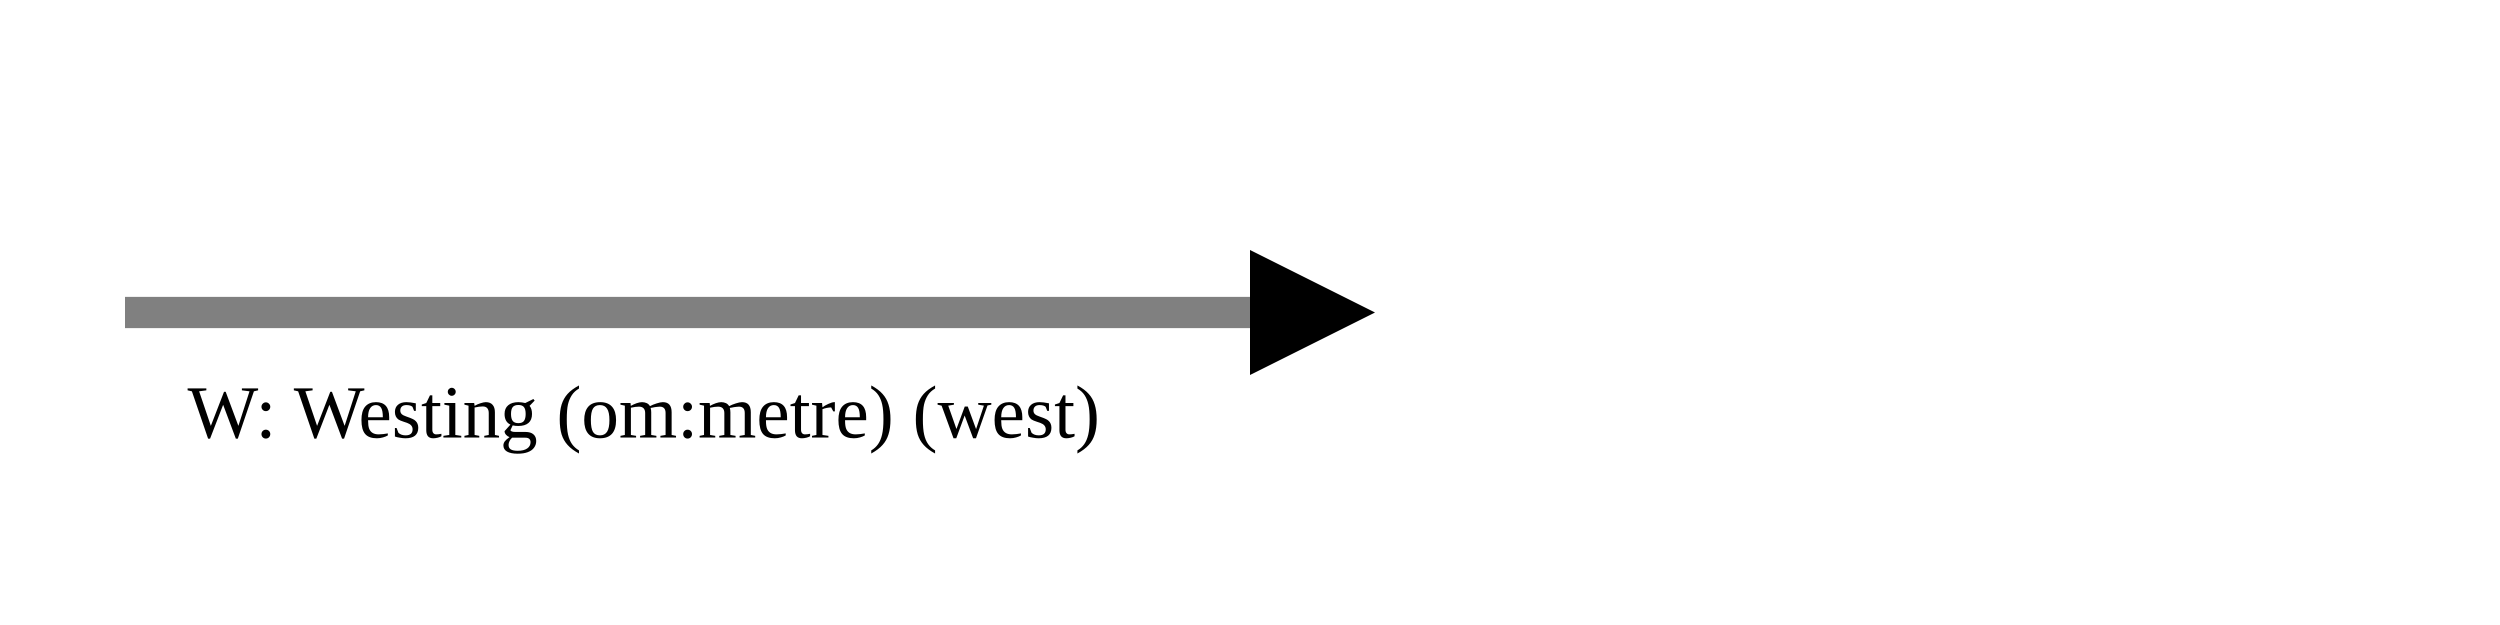
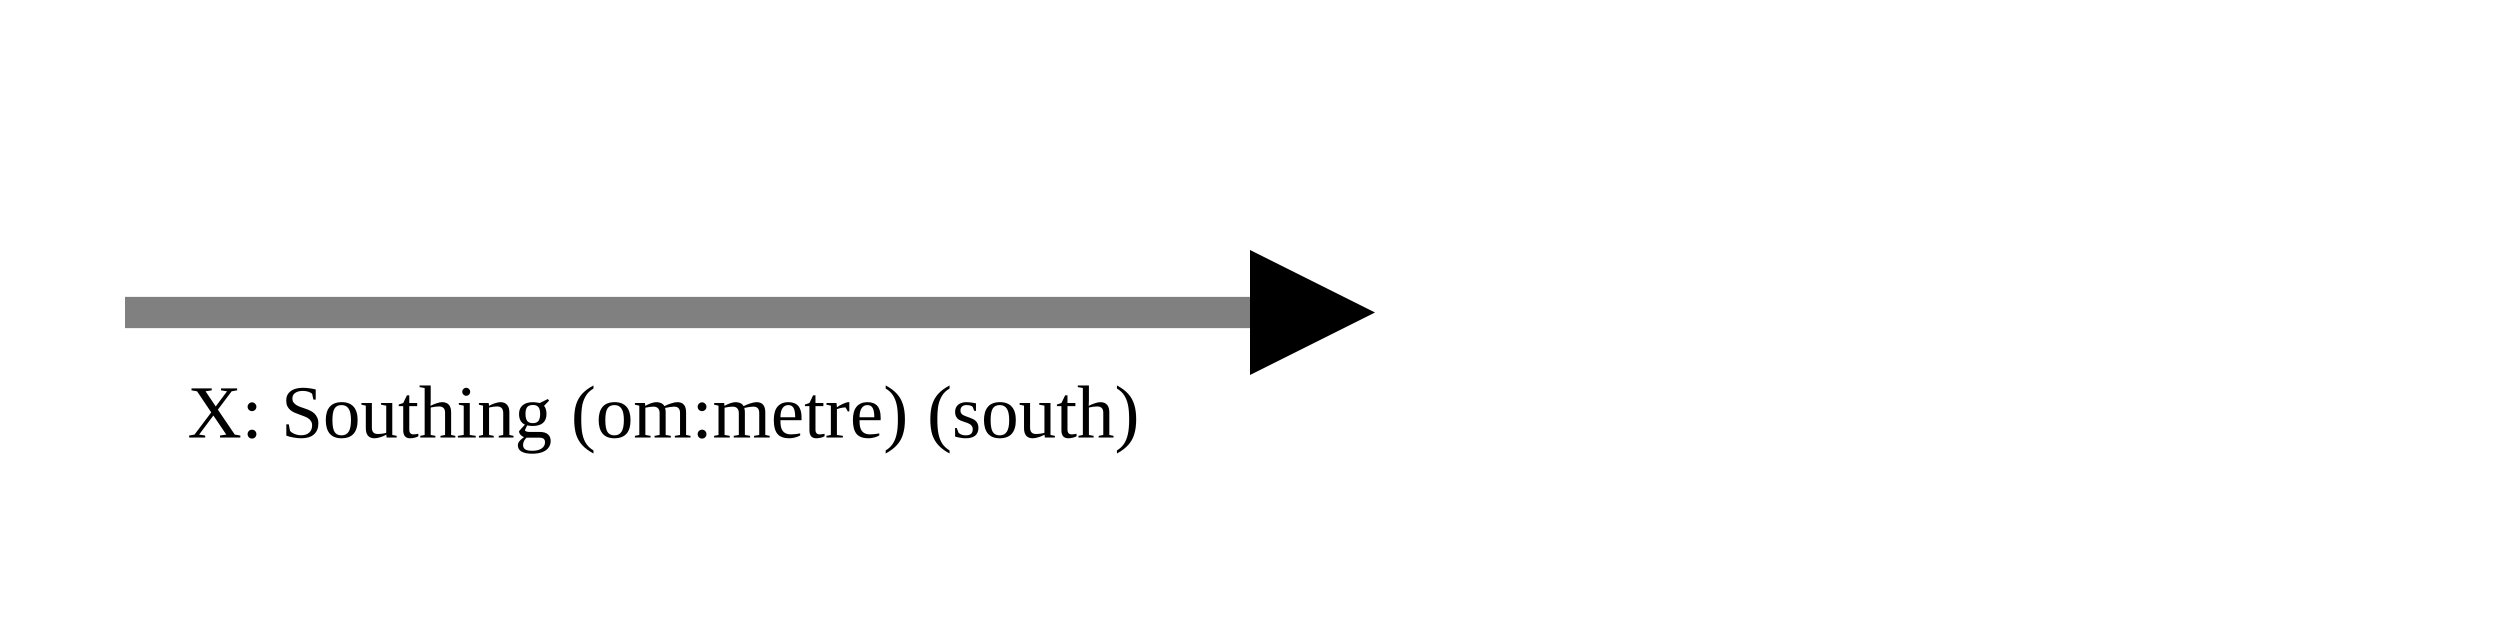
<svg xmlns="http://www.w3.org/2000/svg" version="1.1" width="400" height="100" viewbox="0 0 275 100">
  <defs>
    <marker id="arrowhead" markerWidth="10" markerHeight="7" refX="0" refY="2" orient="auto">
      <polygon points="0 0, 4 2, 0 4" />
    </marker>
  </defs>
  <line x1="20" y1="50" x2="200" y2="50" stroke="gray" stroke-width="5" marker-end="url(#arrowhead)" />
-   <text x="30" y="70" class="small">W: Westing (om:metre) (west)</text>
+   <text x="30" y="70" class="small">X: Southing (om:metre) (south)</text>
</svg>
